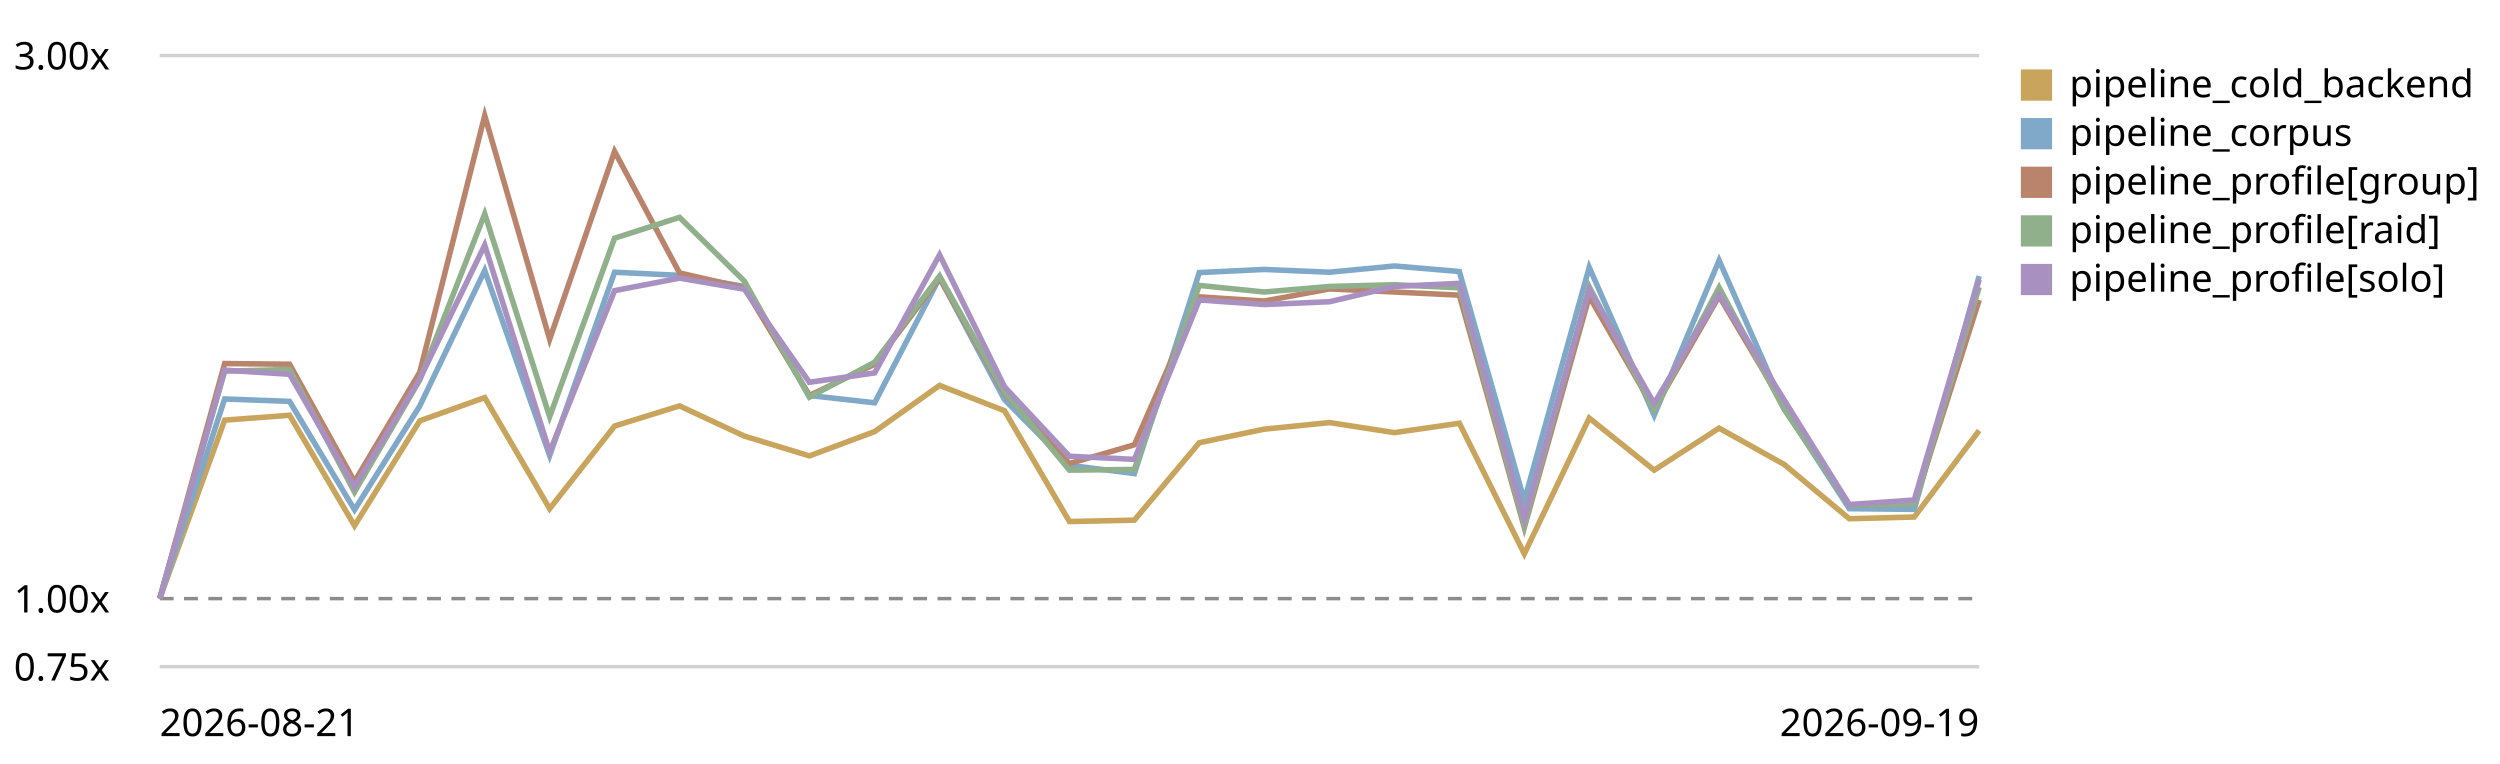
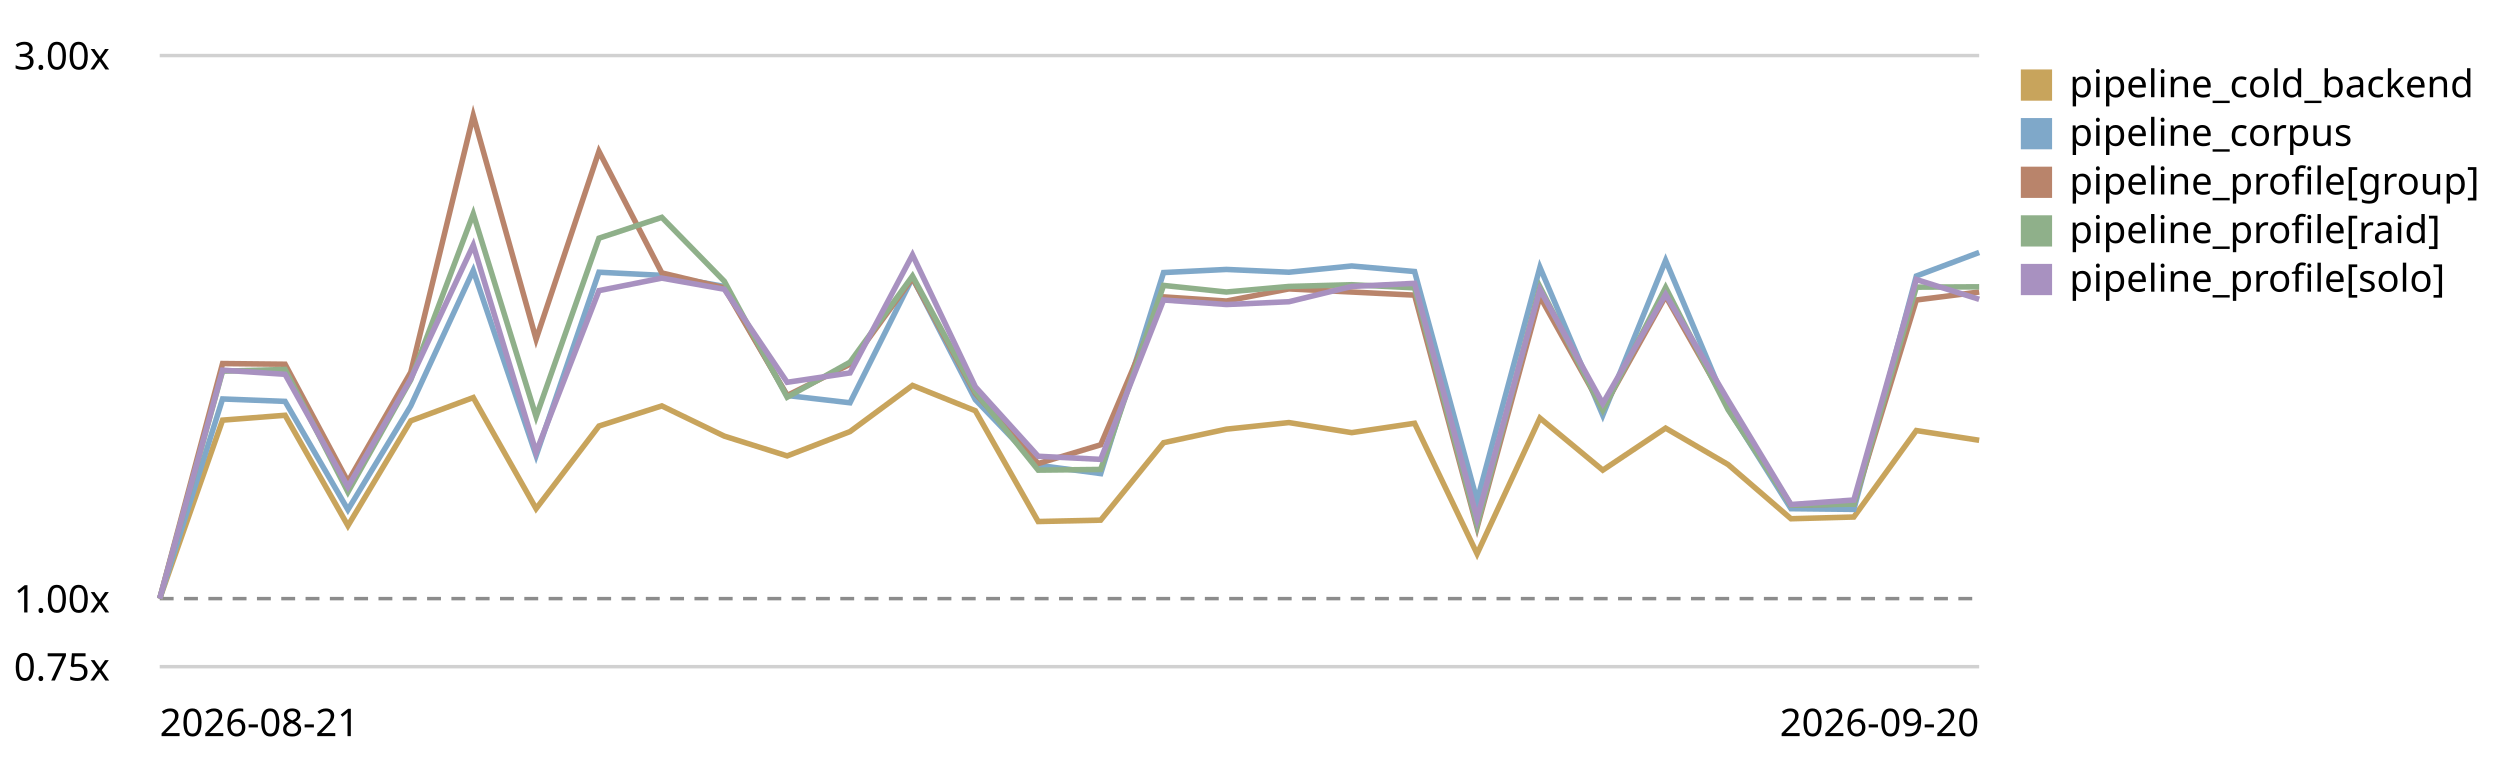
<svg xmlns="http://www.w3.org/2000/svg" viewBox="0 0 720 220" role="img" aria-label="LogPipeline.process (full backend) trend, relative to the first recorded run">
  <style>text{font:11px system-ui,sans-serif;fill:currentColor}.grid{stroke:currentColor;stroke-opacity:.18}.base{stroke:currentColor;stroke-opacity:.45;stroke-dasharray:4 3}</style>
  <line class="grid" x1="46" y1="192.0" x2="570" y2="192.0" />
  <text x="4" y="196.0">0.75x</text>
  <line class="base" x1="46" y1="172.4" x2="570" y2="172.4" />
  <text x="4" y="176.4">1.00x</text>
  <line class="grid" x1="46" y1="16.0" x2="570" y2="16.0" />
  <text x="4" y="20.0">3.00x</text>
-   <path d="M46.0,172.4 L64.7,121.0 L83.4,119.6 L102.1,151.4 L120.9,121.2 L139.6,114.5 L158.3,146.5 L177.0,122.7 L195.7,116.9 L214.4,125.6 L233.1,131.3 L251.9,124.3 L270.6,111.0 L289.3,118.3 L308.0,150.2 L326.7,149.8 L345.4,127.5 L364.1,123.6 L382.9,121.7 L401.6,124.6 L420.3,121.9 L439.0,159.5 L457.7,120.4 L476.4,135.4 L495.1,123.3 L513.9,133.8 L532.6,149.4 L551.3,148.9 L570.0,124.0" fill="none" stroke="#c8a45c" stroke-width="1.6" />
+   <path d="M46.0,172.4 L64.1,121.0 L82.1,119.6 L100.2,151.4 L118.3,121.2 L136.3,114.5 L154.4,146.5 L172.5,122.7 L190.6,116.9 L208.6,125.6 L226.7,131.3 L244.8,124.3 L262.8,111.0 L280.9,118.3 L299.0,150.2 L317.0,149.8 L335.1,127.5 L353.2,123.6 L371.2,121.7 L389.3,124.6 L407.4,121.9 L425.4,159.5 L443.5,120.4 L461.6,135.4 L479.7,123.3 L497.7,133.8 L515.8,149.4 L533.9,148.9 L551.9,124.0 L570.0,126.8" fill="none" stroke="#c8a45c" stroke-width="1.6" />
  <rect x="582" y="20" width="9" height="9" fill="#c8a45c" />
  <text x="596" y="28">pipeline_cold_backend</text>
-   <path d="M46.0,172.4 L64.7,114.9 L83.4,115.6 L102.1,146.8 L120.9,116.9 L139.6,77.9 L158.3,131.2 L177.0,78.4 L195.7,79.3 L214.4,82.5 L233.1,113.9 L251.9,116.0 L270.6,80.0 L289.3,115.1 L308.0,134.0 L326.7,136.4 L345.4,78.5 L364.1,77.6 L382.9,78.4 L401.6,76.6 L420.3,78.2 L439.0,144.2 L457.7,77.0 L476.4,119.6 L495.1,75.0 L513.9,117.7 L532.6,146.5 L551.3,146.7 L570.0,79.5" fill="none" stroke="#7fa8c9" stroke-width="1.6" />
+   <path d="M46.0,172.4 L64.1,114.9 L82.1,115.6 L100.2,146.8 L118.3,116.9 L136.3,77.9 L154.4,131.2 L172.5,78.4 L190.6,79.3 L208.6,82.5 L226.7,113.9 L244.8,116.0 L262.8,80.0 L280.9,115.1 L299.0,134.0 L317.0,136.4 L335.1,78.5 L353.2,77.6 L371.2,78.4 L389.3,76.6 L407.4,78.2 L425.4,144.2 L443.5,77.0 L461.6,119.6 L479.7,75.0 L497.7,117.7 L515.8,146.5 L533.9,146.7 L551.9,79.5 L570.0,72.7" fill="none" stroke="#7fa8c9" stroke-width="1.6" />
  <rect x="582" y="34" width="9" height="9" fill="#7fa8c9" />
  <text x="596" y="42">pipeline_corpus</text>
-   <path d="M46.0,172.4 L64.7,104.7 L83.4,104.9 L102.1,138.7 L120.9,107.2 L139.6,33.3 L158.3,97.7 L177.0,43.6 L195.7,78.6 L214.4,82.9 L233.1,113.9 L251.9,104.9 L270.6,80.1 L289.3,113.3 L308.0,133.5 L326.7,128.1 L345.4,85.5 L364.1,86.7 L382.9,83.2 L401.6,84.1 L420.3,85.0 L439.0,151.9 L457.7,85.4 L476.4,117.8 L495.1,85.3 L513.9,117.0 L532.6,145.5 L551.3,145.1 L570.0,86.4" fill="none" stroke="#b9846b" stroke-width="1.6" />
+   <path d="M46.0,172.4 L64.1,104.7 L82.1,104.9 L100.2,138.7 L118.3,107.2 L136.3,33.3 L154.4,97.7 L172.5,43.6 L190.6,78.6 L208.6,82.9 L226.7,113.9 L244.8,104.9 L262.8,80.1 L280.9,113.3 L299.0,133.5 L317.0,128.1 L335.1,85.5 L353.2,86.7 L371.2,83.2 L389.3,84.1 L407.4,85.0 L425.4,151.9 L443.5,85.4 L461.6,117.8 L479.7,85.3 L497.7,117.0 L515.8,145.5 L533.9,145.1 L551.9,86.4 L570.0,84.1" fill="none" stroke="#b9846b" stroke-width="1.6" />
  <rect x="582" y="48" width="9" height="9" fill="#b9846b" />
  <text x="596" y="56">pipeline_profile[group]</text>
-   <path d="M46.0,172.4 L64.7,106.9 L83.4,106.4 L102.1,141.7 L120.9,109.4 L139.6,61.6 L158.3,120.0 L177.0,68.6 L195.7,62.6 L214.4,81.0 L233.1,114.4 L251.9,104.3 L270.6,79.5 L289.3,112.9 L308.0,135.4 L326.7,135.2 L345.4,82.2 L364.1,84.1 L382.9,82.5 L401.6,82.0 L420.3,82.9 L439.0,151.3 L457.7,82.6 L476.4,118.1 L495.1,82.8 L513.9,118.0 L532.6,145.5 L551.3,145.2 L570.0,82.7" fill="none" stroke="#8fb08a" stroke-width="1.6" />
+   <path d="M46.0,172.4 L64.1,106.9 L82.1,106.4 L100.2,141.7 L118.3,109.4 L136.3,61.6 L154.4,120.0 L172.5,68.6 L190.6,62.6 L208.6,81.0 L226.7,114.4 L244.8,104.3 L262.8,79.5 L280.9,112.9 L299.0,135.4 L317.0,135.2 L335.1,82.2 L353.2,84.1 L371.2,82.5 L389.3,82.0 L407.4,82.9 L425.4,151.3 L443.5,82.6 L461.6,118.1 L479.7,82.8 L497.7,118.0 L515.8,145.5 L533.9,145.2 L551.9,82.7 L570.0,82.6" fill="none" stroke="#8fb08a" stroke-width="1.6" />
  <rect x="582" y="62" width="9" height="9" fill="#8fb08a" />
  <text x="596" y="70">pipeline_profile[raid]</text>
-   <path d="M46.0,172.4 L64.7,106.6 L83.4,107.8 L102.1,140.2 L120.9,109.1 L139.6,70.6 L158.3,130.2 L177.0,83.7 L195.7,80.1 L214.4,83.3 L233.1,110.1 L251.9,107.4 L270.6,73.4 L289.3,111.4 L308.0,131.4 L326.7,132.3 L345.4,86.4 L364.1,87.7 L382.9,86.9 L401.6,82.5 L420.3,81.6 L439.0,149.4 L457.7,83.4 L476.4,116.2 L495.1,84.8 L513.9,115.3 L532.6,145.3 L551.3,144.0 L570.0,80.5" fill="none" stroke="#a891c0" stroke-width="1.6" />
+   <path d="M46.0,172.4 L64.1,106.6 L82.1,107.8 L100.2,140.2 L118.3,109.1 L136.3,70.6 L154.4,130.2 L172.5,83.7 L190.6,80.1 L208.6,83.3 L226.7,110.1 L244.8,107.4 L262.8,73.4 L280.9,111.4 L299.0,131.4 L317.0,132.3 L335.1,86.4 L353.2,87.7 L371.2,86.9 L389.3,82.5 L407.4,81.6 L425.4,149.4 L443.5,83.4 L461.6,116.2 L479.7,84.8 L497.7,115.3 L515.8,145.3 L533.9,144.0 L551.9,80.5 L570.0,86.2" fill="none" stroke="#a891c0" stroke-width="1.6" />
  <rect x="582" y="76" width="9" height="9" fill="#a891c0" />
  <text x="596" y="84">pipeline_profile[solo]</text>
  <text x="46" y="212">2026-08-21</text>
-   <text x="570" y="212" text-anchor="end">2026-09-19</text>
+   <text x="570" y="212" text-anchor="end">2026-09-20</text>
</svg>
